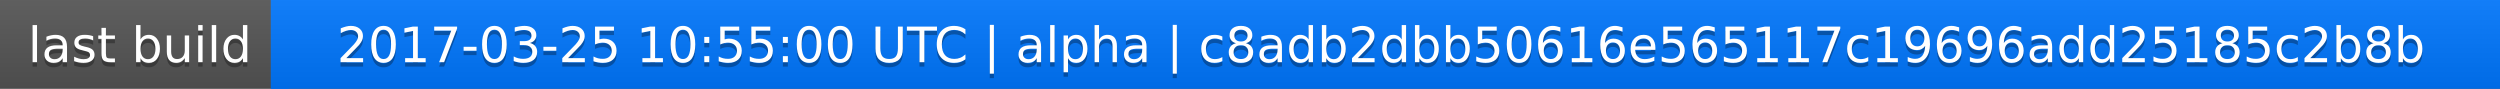
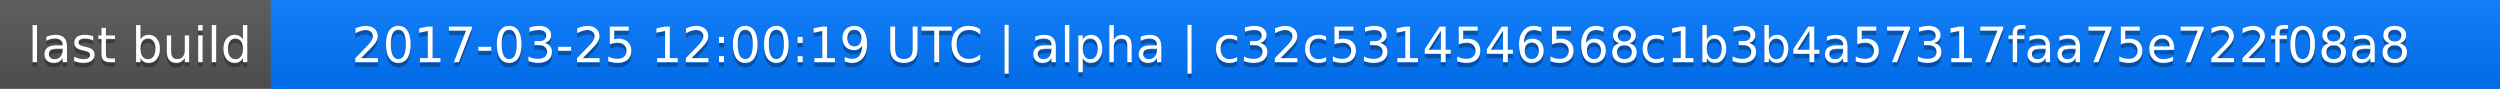
<svg xmlns="http://www.w3.org/2000/svg" width="563" height="20">
  <linearGradient id="a" x2="0" y2="100%">
    <stop offset="0" stop-color="#bbb" stop-opacity=".1" />
    <stop offset="1" stop-opacity=".1" />
  </linearGradient>
  <rect rx="0" width="563" height="20" fill="#555" />
  <rect rx="0" x="61" width="502" height="20" fill="#07f" />
  <path fill="#07f" d="M61 0h4v20h-4z" />
  <rect rx="0" width="563" height="20" fill="url(#a)" />
  <g fill="#fff" text-anchor="middle" font-family="DejaVu Sans,Verdana,Geneva,sans-serif" font-size="11">
    <text x="31.5" y="15" fill="#010101" fill-opacity=".3">last build</text>
    <text x="31.5" y="14">last build</text>
-     <text x="311" y="15" fill="#010101" fill-opacity=".3">2017-03-25 10:55:00 UTC | alpha | c8adb2dbb50616e565117c19696add25185c2b8b</text>
-     <text x="311" y="14">2017-03-25 10:55:00 UTC | alpha | c8adb2dbb50616e565117c19696add25185c2b8b</text>
+     <text x="311" y="15" fill="#010101" fill-opacity=".3">2017-03-25 12:00:19 UTC | alpha | c32c5314546568c1b3b4a57317faa75e722f08a8</text>
+     <text x="311" y="14">2017-03-25 12:00:19 UTC | alpha | c32c5314546568c1b3b4a57317faa75e722f08a8</text>
  </g>
</svg>
